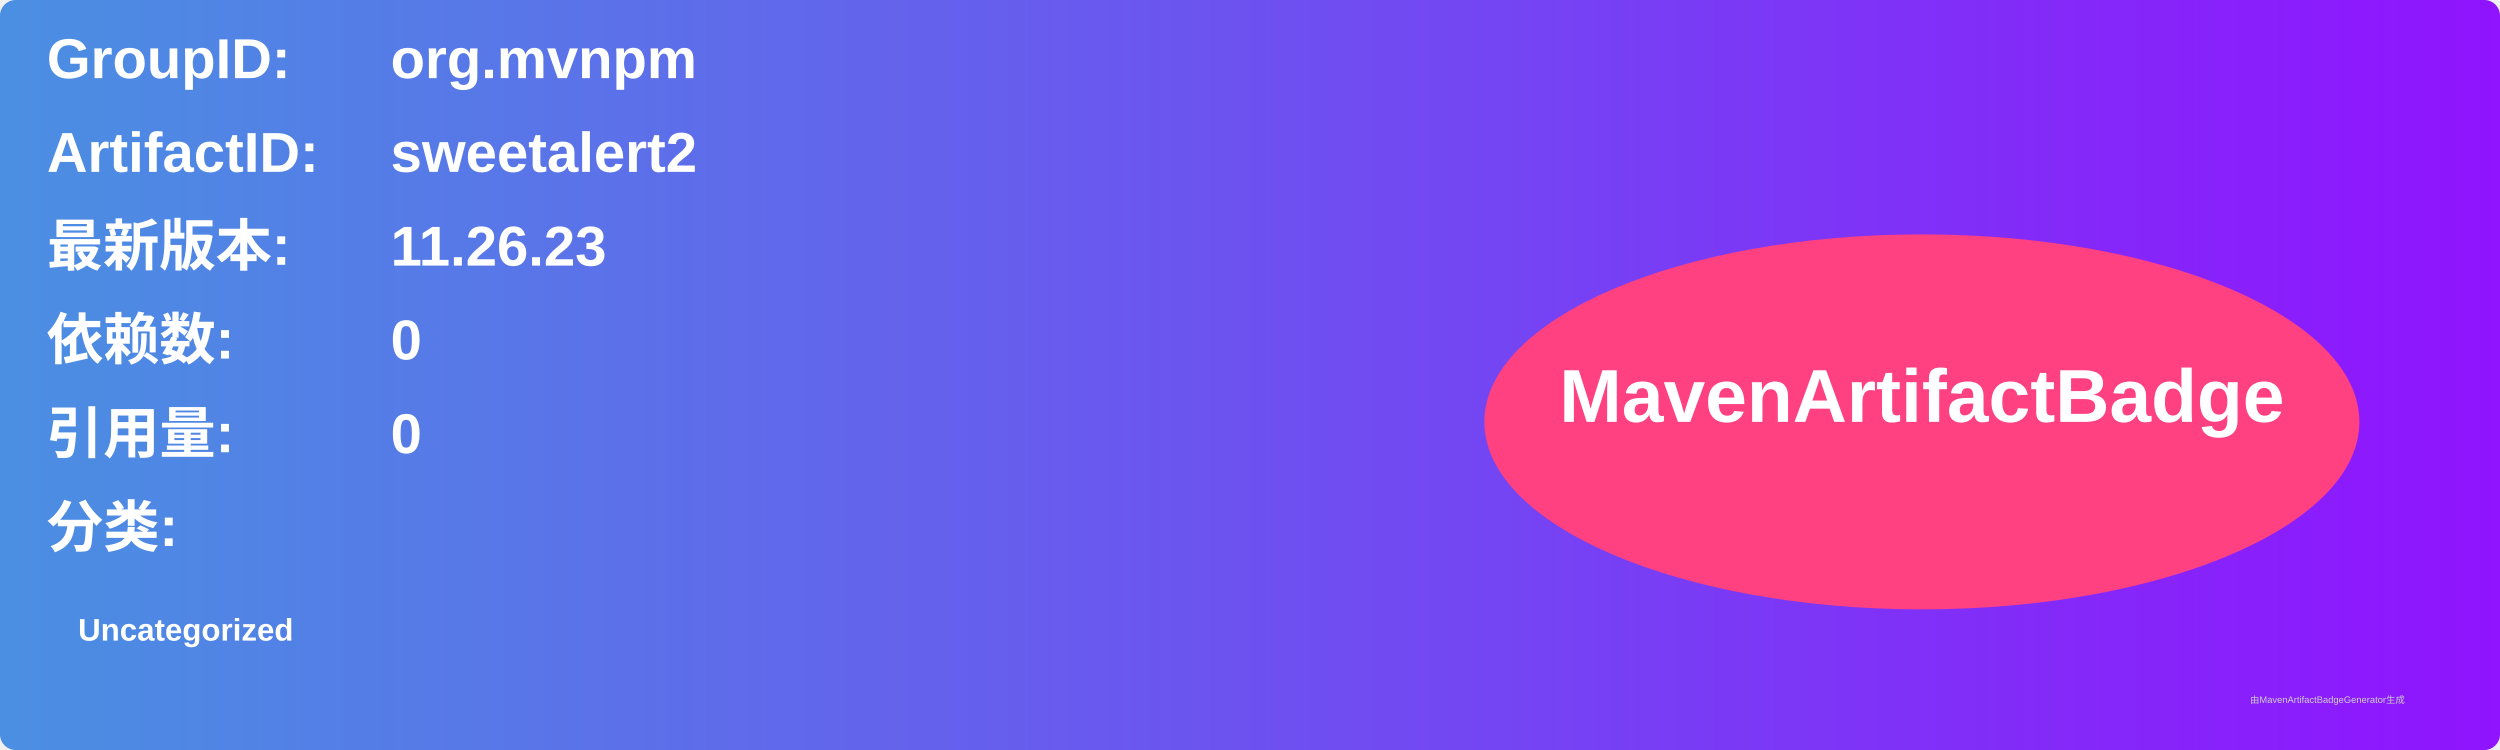
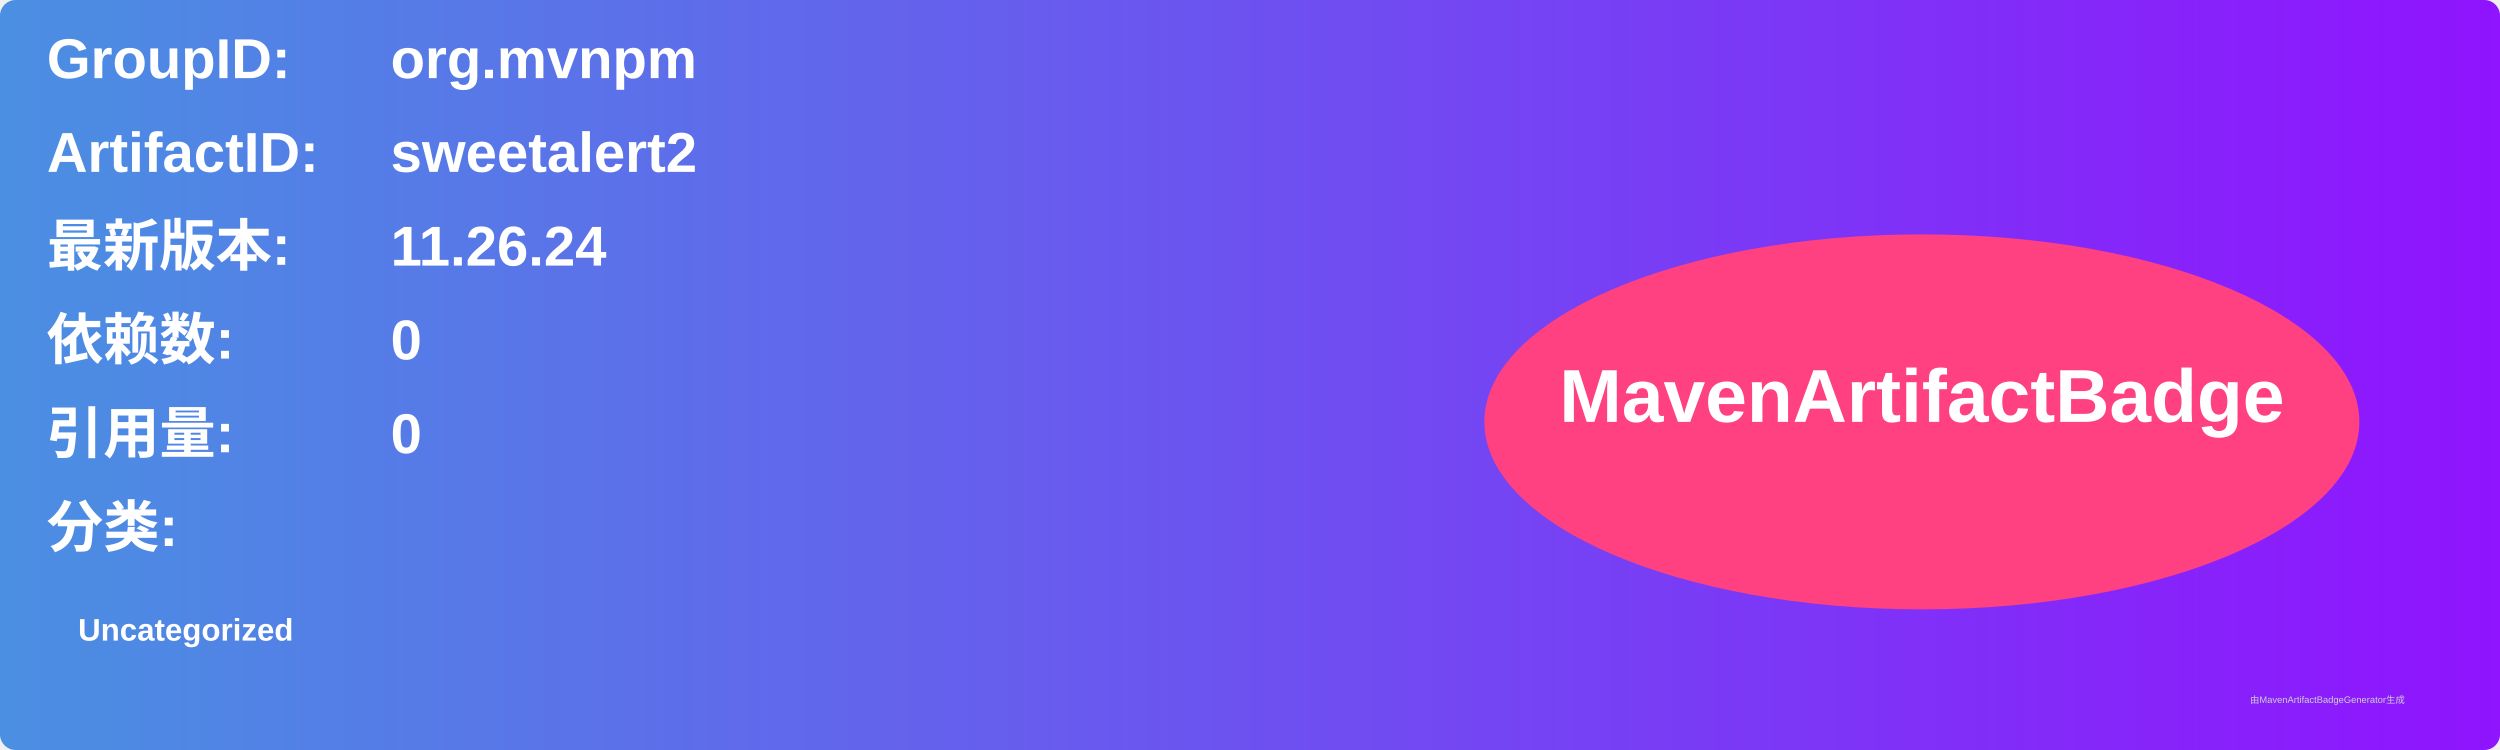
<svg xmlns="http://www.w3.org/2000/svg" width="800" height="240" viewBox="0 0 800 240">
  <linearGradient id="grad" x1="0%" y1="0%" x2="100%" y2="0%">
    <stop offset="0%" stop-color="#4a90e2" />
    <stop offset="100%" stop-color="#9013fe" />
  </linearGradient>
  <rect width="100%" height="100%" rx="5" ry="5" fill="url(#grad)" />
  <g transform="translate(15, 15)">
    <text x="0" y="10" font-family="Arial" font-size="18" fill="white" font-weight="bold" width="260">GroupID:</text>
    <text x="110" y="10" font-family="Arial" font-size="18" fill="white" font-weight="bold" width="460">org.mvnpm</text>
    <text x="0" y="40" font-family="Arial" font-size="18" fill="white" font-weight="bold" width="260">ArtifactID:</text>
    <text x="110" y="40" font-family="Arial" font-size="18" fill="white" font-weight="bold" width="460">sweetalert2</text>
    <text x="0" y="70" font-family="Arial" font-size="18" fill="white" font-weight="bold">最新版本:</text>
    <text x="110" y="70" font-family="Arial" font-size="18" fill="white" font-weight="bold">
-       <tspan font-weight="bold">11.26.23</tspan>
+       <tspan font-weight="bold">11.26.24</tspan>
    </text>
    <text x="0" y="100" font-family="Arial" font-size="18" fill="white" font-weight="bold">依赖数: </text>
    <text x="110" y="100" font-family="Arial" font-size="18" fill="white">
      <tspan font-weight="bold">0</tspan>
    </text>
    <text x="0" y="130" font-family="Arial" font-size="18" fill="white" font-weight="bold">引用量: </text>
    <text x="110" y="130" font-family="Arial" font-size="18" fill="white">
      <tspan font-weight="bold">0</tspan>
    </text>
    <text x="0" y="160" font-family="Arial" font-size="18" fill="white" font-weight="bold">分类:</text>
    <text x="10" y="190" font-family="Arial" font-size="10" fill="white">
      <tspan font-weight="bold">Uncategorized</tspan>
    </text>
    <ellipse cx="600" cy="120" rx="140" ry="60" fill="#ff4081" />
    <text x="600" y="120" text-anchor="middle" font-family="Arial" font-size="24" fill="white" font-weight="bold">MavenArtifactBadge</text>
  </g>
  <text x="720" y="225" font-family="Arial" font-size="3" fill="#d0d0d0">由MavenArtifactBadgeGenerator生成</text>
</svg>
